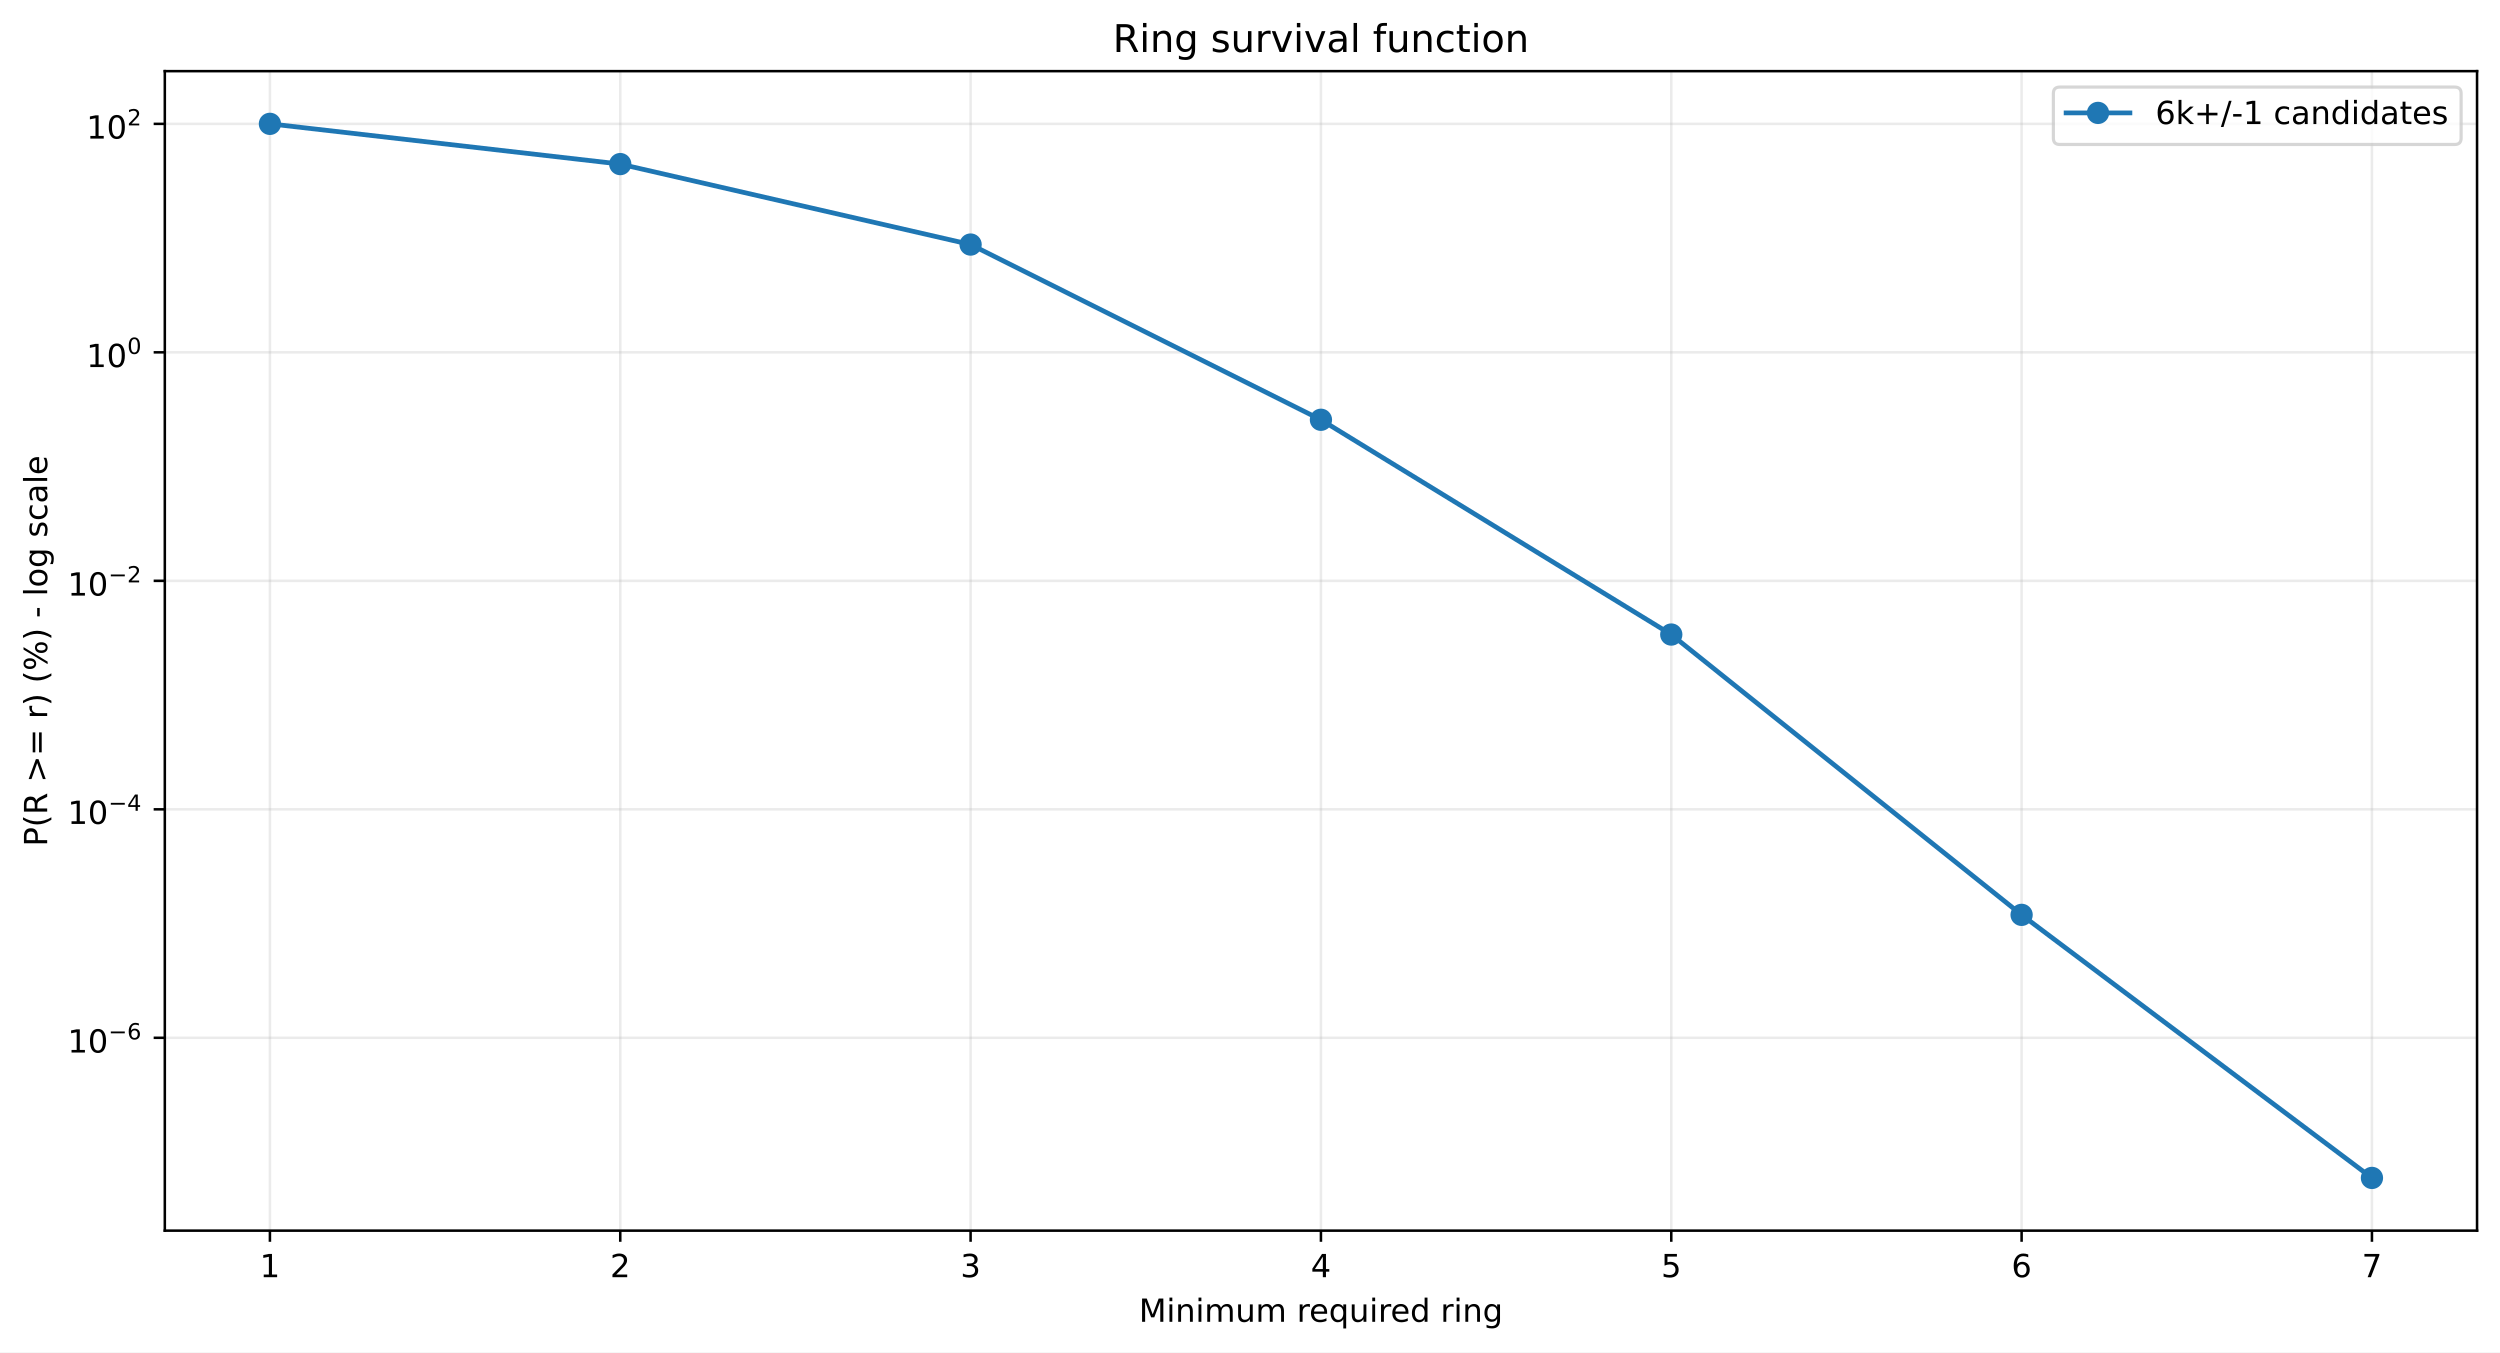
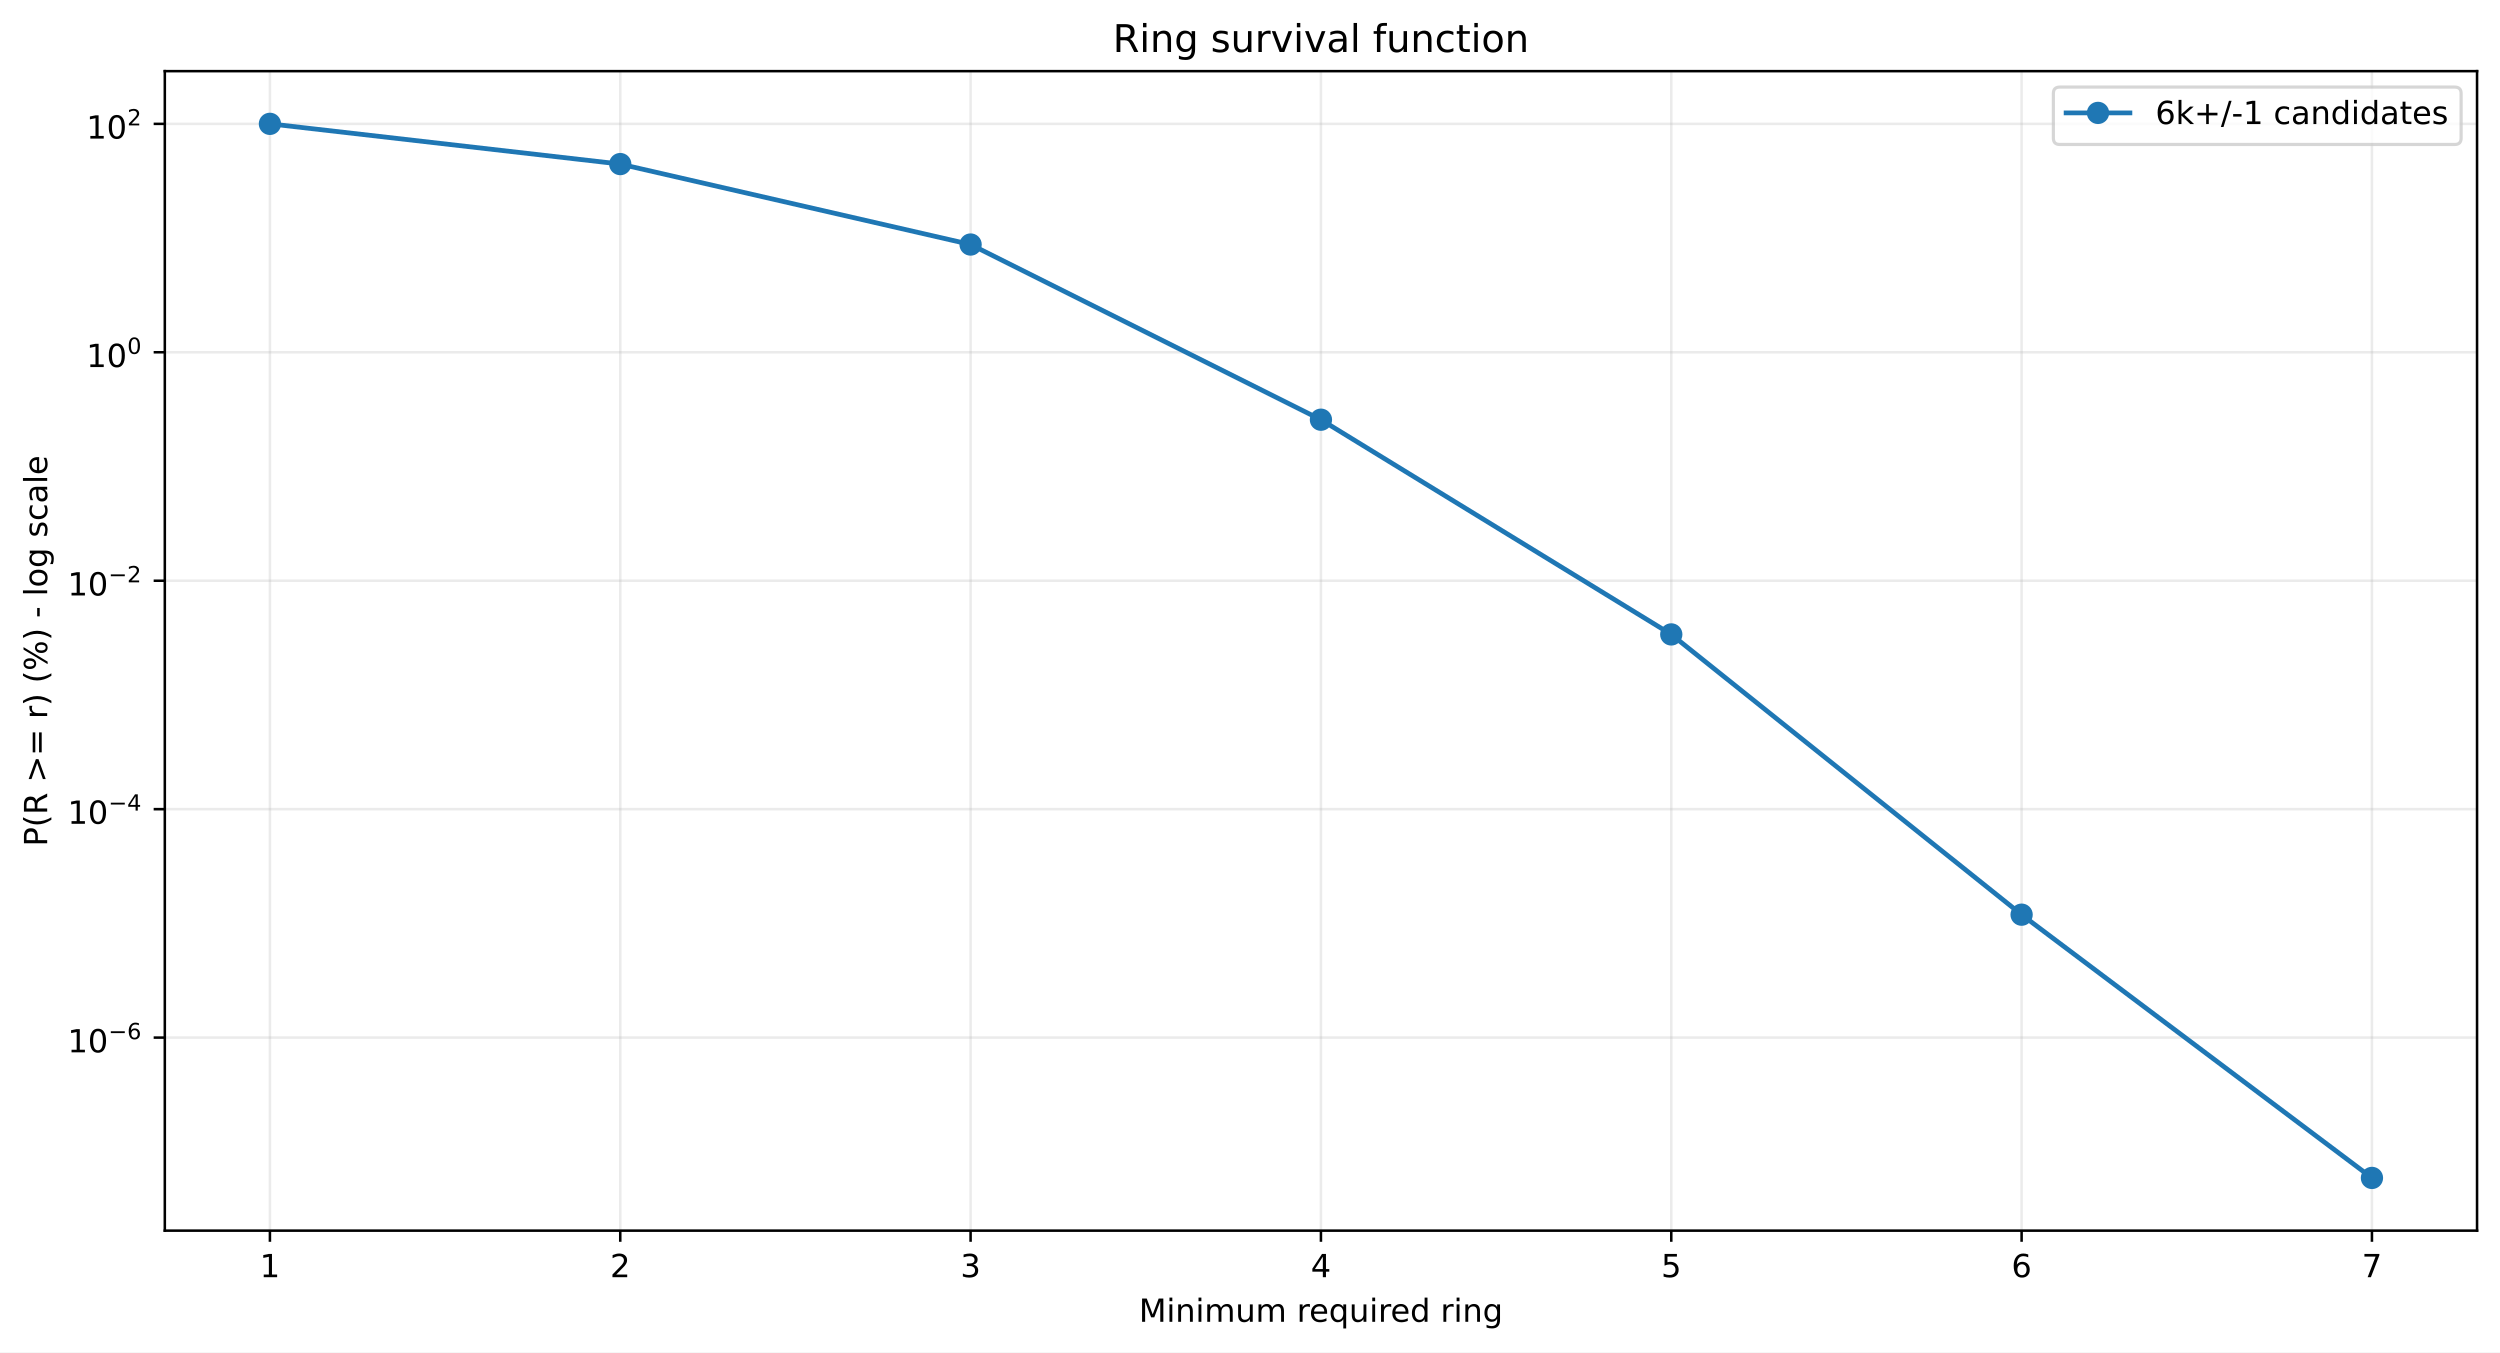
<svg xmlns="http://www.w3.org/2000/svg" xmlns:xlink="http://www.w3.org/1999/xlink" width="784.218pt" height="424.237pt" viewBox="0 0 784.218 424.237" version="1.1">
  <defs>
    <style type="text/css">*{stroke-linejoin: round; stroke-linecap: butt}</style>
  </defs>
  <g id="figure_1">
    <g id="patch_1">
      <path d="M 0 424.237  L 784.218 424.237  L 784.218 0  L 0 0  z " style="fill: #ffffff" />
    </g>
    <g id="axes_1">
      <g id="patch_2">
        <path d="M 51.701 386.036  L 777.018 386.036  L 777.018 22.318  L 51.701 22.318  z " style="fill: #ffffff" />
      </g>
      <g id="matplotlib.axis_1">
        <g id="xtick_1">
          <g id="line2d_1">
-             <path d="M 84.67 386.036  L 84.67 22.318  " clip-path="url(#ped44cd67b2)" style="fill: none; stroke: #b0b0b0; stroke-opacity: 0.25; stroke-width: 0.8; stroke-linecap: square" />
+             <path d="M 84.67 386.036  L 84.67 22.318  " clip-path="url(#paa50d2f460)" style="fill: none; stroke: #b0b0b0; stroke-opacity: 0.25; stroke-width: 0.8; stroke-linecap: square" />
          </g>
          <g id="line2d_2">
            <defs>
-               <path id="m5e922ac9af" d="M 0 0  L 0 3.5  " style="stroke: #000000; stroke-width: 0.8" />
+               <path id="m58b82566a4" d="M 0 0  L 0 3.5  " style="stroke: #000000; stroke-width: 0.8" />
            </defs>
            <g>
-               <use xlink:href="#m5e922ac9af" x="84.67" y="386.036" style="stroke: #000000; stroke-width: 0.8" />
+               <use xlink:href="#m58b82566a4" x="84.67" y="386.036" style="stroke: #000000; stroke-width: 0.8" />
            </g>
          </g>
          <g id="text_1">
            <g transform="translate(81.48852 400.6334) scale(0.1 -0.1)">
              <defs>
                <path id="DejaVuSans-14" d="M 794 531  L 1825 531  L 1825 4091  L 703 3866  L 703 4441  L 1819 4666  L 2450 4666  L 2450 531  L 3481 531  L 3481 0  L 794 0  L 794 531  z " transform="scale(0.015625)" />
              </defs>
              <use xlink:href="#DejaVuSans-14" />
            </g>
          </g>
        </g>
        <g id="xtick_2">
          <g id="line2d_3">
-             <path d="M 194.566 386.036  L 194.566 22.318  " clip-path="url(#ped44cd67b2)" style="fill: none; stroke: #b0b0b0; stroke-opacity: 0.25; stroke-width: 0.8; stroke-linecap: square" />
+             <path d="M 194.566 386.036  L 194.566 22.318  " clip-path="url(#paa50d2f460)" style="fill: none; stroke: #b0b0b0; stroke-opacity: 0.25; stroke-width: 0.8; stroke-linecap: square" />
          </g>
          <g id="line2d_4">
            <g>
-               <use xlink:href="#m5e922ac9af" x="194.566" y="386.036" style="stroke: #000000; stroke-width: 0.8" />
+               <use xlink:href="#m58b82566a4" x="194.566" y="386.036" style="stroke: #000000; stroke-width: 0.8" />
            </g>
          </g>
          <g id="text_2">
            <g transform="translate(191.3851 400.6334) scale(0.1 -0.1)">
              <defs>
                <path id="DejaVuSans-15" d="M 1228 531  L 3431 531  L 3431 0  L 469 0  L 469 531  Q 828 903 1448 1529  Q 2069 2156 2228 2338  Q 2531 2678 2651 2914  Q 2772 3150 2772 3378  Q 2772 3750 2511 3984  Q 2250 4219 1831 4219  Q 1534 4219 1204 4116  Q 875 4013 500 3803  L 500 4441  Q 881 4594 1212 4672  Q 1544 4750 1819 4750  Q 2544 4750 2975 4387  Q 3406 4025 3406 3419  Q 3406 3131 3298 2873  Q 3191 2616 2906 2266  Q 2828 2175 2409 1742  Q 1991 1309 1228 531  z " transform="scale(0.015625)" />
              </defs>
              <use xlink:href="#DejaVuSans-15" />
            </g>
          </g>
        </g>
        <g id="xtick_3">
          <g id="line2d_5">
-             <path d="M 304.463 386.036  L 304.463 22.318  " clip-path="url(#ped44cd67b2)" style="fill: none; stroke: #b0b0b0; stroke-opacity: 0.25; stroke-width: 0.8; stroke-linecap: square" />
+             <path d="M 304.463 386.036  L 304.463 22.318  " clip-path="url(#paa50d2f460)" style="fill: none; stroke: #b0b0b0; stroke-opacity: 0.25; stroke-width: 0.8; stroke-linecap: square" />
          </g>
          <g id="line2d_6">
            <g>
-               <use xlink:href="#m5e922ac9af" x="304.463" y="386.036" style="stroke: #000000; stroke-width: 0.8" />
+               <use xlink:href="#m58b82566a4" x="304.463" y="386.036" style="stroke: #000000; stroke-width: 0.8" />
            </g>
          </g>
          <g id="text_3">
            <g transform="translate(301.2817 400.6334) scale(0.1 -0.1)">
              <defs>
                <path id="DejaVuSans-16" d="M 2597 2516  Q 3050 2419 3304 2112  Q 3559 1806 3559 1356  Q 3559 666 3084 287  Q 2609 -91 1734 -91  Q 1441 -91 1130 -33  Q 819 25 488 141  L 488 750  Q 750 597 1062 519  Q 1375 441 1716 441  Q 2309 441 2620 675  Q 2931 909 2931 1356  Q 2931 1769 2642 2001  Q 2353 2234 1838 2234  L 1294 2234  L 1294 2753  L 1863 2753  Q 2328 2753 2575 2939  Q 2822 3125 2822 3475  Q 2822 3834 2567 4026  Q 2313 4219 1838 4219  Q 1578 4219 1281 4162  Q 984 4106 628 3988  L 628 4550  Q 988 4650 1302 4700  Q 1616 4750 1894 4750  Q 2613 4750 3031 4423  Q 3450 4097 3450 3541  Q 3450 3153 3228 2886  Q 3006 2619 2597 2516  z " transform="scale(0.015625)" />
              </defs>
              <use xlink:href="#DejaVuSans-16" />
            </g>
          </g>
        </g>
        <g id="xtick_4">
          <g id="line2d_7">
-             <path d="M 414.36 386.036  L 414.36 22.318  " clip-path="url(#ped44cd67b2)" style="fill: none; stroke: #b0b0b0; stroke-opacity: 0.25; stroke-width: 0.8; stroke-linecap: square" />
+             <path d="M 414.36 386.036  L 414.36 22.318  " clip-path="url(#paa50d2f460)" style="fill: none; stroke: #b0b0b0; stroke-opacity: 0.25; stroke-width: 0.8; stroke-linecap: square" />
          </g>
          <g id="line2d_8">
            <g>
-               <use xlink:href="#m5e922ac9af" x="414.36" y="386.036" style="stroke: #000000; stroke-width: 0.8" />
+               <use xlink:href="#m58b82566a4" x="414.36" y="386.036" style="stroke: #000000; stroke-width: 0.8" />
            </g>
          </g>
          <g id="text_4">
            <g transform="translate(411.1784 400.6334) scale(0.1 -0.1)">
              <defs>
                <path id="DejaVuSans-17" d="M 2419 4116  L 825 1625  L 2419 1625  L 2419 4116  z M 2253 4666  L 3047 4666  L 3047 1625  L 3713 1625  L 3713 1100  L 3047 1100  L 3047 0  L 2419 0  L 2419 1100  L 313 1100  L 313 1709  L 2253 4666  z " transform="scale(0.015625)" />
              </defs>
              <use xlink:href="#DejaVuSans-17" />
            </g>
          </g>
        </g>
        <g id="xtick_5">
          <g id="line2d_9">
-             <path d="M 524.256 386.036  L 524.256 22.318  " clip-path="url(#ped44cd67b2)" style="fill: none; stroke: #b0b0b0; stroke-opacity: 0.25; stroke-width: 0.8; stroke-linecap: square" />
+             <path d="M 524.256 386.036  L 524.256 22.318  " clip-path="url(#paa50d2f460)" style="fill: none; stroke: #b0b0b0; stroke-opacity: 0.25; stroke-width: 0.8; stroke-linecap: square" />
          </g>
          <g id="line2d_10">
            <g>
-               <use xlink:href="#m5e922ac9af" x="524.256" y="386.036" style="stroke: #000000; stroke-width: 0.8" />
+               <use xlink:href="#m58b82566a4" x="524.256" y="386.036" style="stroke: #000000; stroke-width: 0.8" />
            </g>
          </g>
          <g id="text_5">
            <g transform="translate(521.075 400.6334) scale(0.1 -0.1)">
              <defs>
                <path id="DejaVuSans-18" d="M 691 4666  L 3169 4666  L 3169 4134  L 1269 4134  L 1269 2991  Q 1406 3038 1543 3061  Q 1681 3084 1819 3084  Q 2600 3084 3056 2656  Q 3513 2228 3513 1497  Q 3513 744 3044 326  Q 2575 -91 1722 -91  Q 1428 -91 1123 -41  Q 819 9 494 109  L 494 744  Q 775 591 1075 516  Q 1375 441 1709 441  Q 2250 441 2565 725  Q 2881 1009 2881 1497  Q 2881 1984 2565 2268  Q 2250 2553 1709 2553  Q 1456 2553 1204 2497  Q 953 2441 691 2322  L 691 4666  z " transform="scale(0.015625)" />
              </defs>
              <use xlink:href="#DejaVuSans-18" />
            </g>
          </g>
        </g>
        <g id="xtick_6">
          <g id="line2d_11">
-             <path d="M 634.153 386.036  L 634.153 22.318  " clip-path="url(#ped44cd67b2)" style="fill: none; stroke: #b0b0b0; stroke-opacity: 0.25; stroke-width: 0.8; stroke-linecap: square" />
+             <path d="M 634.153 386.036  L 634.153 22.318  " clip-path="url(#paa50d2f460)" style="fill: none; stroke: #b0b0b0; stroke-opacity: 0.25; stroke-width: 0.8; stroke-linecap: square" />
          </g>
          <g id="line2d_12">
            <g>
-               <use xlink:href="#m5e922ac9af" x="634.153" y="386.036" style="stroke: #000000; stroke-width: 0.8" />
+               <use xlink:href="#m58b82566a4" x="634.153" y="386.036" style="stroke: #000000; stroke-width: 0.8" />
            </g>
          </g>
          <g id="text_6">
            <g transform="translate(630.9716 400.6334) scale(0.1 -0.1)">
              <defs>
                <path id="DejaVuSans-19" d="M 2113 2584  Q 1688 2584 1439 2293  Q 1191 2003 1191 1497  Q 1191 994 1439 701  Q 1688 409 2113 409  Q 2538 409 2786 701  Q 3034 994 3034 1497  Q 3034 2003 2786 2293  Q 2538 2584 2113 2584  z M 3366 4563  L 3366 3988  Q 3128 4100 2886 4159  Q 2644 4219 2406 4219  Q 1781 4219 1451 3797  Q 1122 3375 1075 2522  Q 1259 2794 1537 2939  Q 1816 3084 2150 3084  Q 2853 3084 3261 2657  Q 3669 2231 3669 1497  Q 3669 778 3244 343  Q 2819 -91 2113 -91  Q 1303 -91 875 529  Q 447 1150 447 2328  Q 447 3434 972 4092  Q 1497 4750 2381 4750  Q 2619 4750 2861 4703  Q 3103 4656 3366 4563  z " transform="scale(0.015625)" />
              </defs>
              <use xlink:href="#DejaVuSans-19" />
            </g>
          </g>
        </g>
        <g id="xtick_7">
          <g id="line2d_13">
-             <path d="M 744.049 386.036  L 744.049 22.318  " clip-path="url(#ped44cd67b2)" style="fill: none; stroke: #b0b0b0; stroke-opacity: 0.25; stroke-width: 0.8; stroke-linecap: square" />
+             <path d="M 744.049 386.036  L 744.049 22.318  " clip-path="url(#paa50d2f460)" style="fill: none; stroke: #b0b0b0; stroke-opacity: 0.25; stroke-width: 0.8; stroke-linecap: square" />
          </g>
          <g id="line2d_14">
            <g>
-               <use xlink:href="#m5e922ac9af" x="744.049" y="386.036" style="stroke: #000000; stroke-width: 0.8" />
+               <use xlink:href="#m58b82566a4" x="744.049" y="386.036" style="stroke: #000000; stroke-width: 0.8" />
            </g>
          </g>
          <g id="text_7">
            <g transform="translate(740.8682 400.6334) scale(0.1 -0.1)">
              <defs>
                <path id="DejaVuSans-1a" d="M 525 4666  L 3525 4666  L 3525 4397  L 1831 0  L 1172 0  L 2766 4134  L 525 4134  L 525 4666  z " transform="scale(0.015625)" />
              </defs>
              <use xlink:href="#DejaVuSans-1a" />
            </g>
          </g>
        </g>
        <g id="text_8">
          <g transform="translate(357.2737 414.6342) scale(0.1 -0.1)">
            <defs>
              <path id="DejaVuSans-30" d="M 628 4666  L 1569 4666  L 2759 1491  L 3956 4666  L 4897 4666  L 4897 0  L 4281 0  L 4281 4097  L 3078 897  L 2444 897  L 1241 4097  L 1241 0  L 628 0  L 628 4666  z " transform="scale(0.015625)" />
              <path id="DejaVuSans-4c" d="M 603 3500  L 1178 3500  L 1178 0  L 603 0  L 603 3500  z M 603 4863  L 1178 4863  L 1178 4134  L 603 4134  L 603 4863  z " transform="scale(0.015625)" />
              <path id="DejaVuSans-51" d="M 3513 2113  L 3513 0  L 2938 0  L 2938 2094  Q 2938 2591 2744 2837  Q 2550 3084 2163 3084  Q 1697 3084 1428 2787  Q 1159 2491 1159 1978  L 1159 0  L 581 0  L 581 3500  L 1159 3500  L 1159 2956  Q 1366 3272 1645 3428  Q 1925 3584 2291 3584  Q 2894 3584 3203 3211  Q 3513 2838 3513 2113  z " transform="scale(0.015625)" />
              <path id="DejaVuSans-50" d="M 3328 2828  Q 3544 3216 3844 3400  Q 4144 3584 4550 3584  Q 5097 3584 5394 3201  Q 5691 2819 5691 2113  L 5691 0  L 5113 0  L 5113 2094  Q 5113 2597 4934 2840  Q 4756 3084 4391 3084  Q 3944 3084 3684 2787  Q 3425 2491 3425 1978  L 3425 0  L 2847 0  L 2847 2094  Q 2847 2600 2669 2842  Q 2491 3084 2119 3084  Q 1678 3084 1418 2786  Q 1159 2488 1159 1978  L 1159 0  L 581 0  L 581 3500  L 1159 3500  L 1159 2956  Q 1356 3278 1631 3431  Q 1906 3584 2284 3584  Q 2666 3584 2933 3390  Q 3200 3197 3328 2828  z " transform="scale(0.015625)" />
              <path id="DejaVuSans-58" d="M 544 1381  L 544 3500  L 1119 3500  L 1119 1403  Q 1119 906 1312 657  Q 1506 409 1894 409  Q 2359 409 2629 706  Q 2900 1003 2900 1516  L 2900 3500  L 3475 3500  L 3475 0  L 2900 0  L 2900 538  Q 2691 219 2414 64  Q 2138 -91 1772 -91  Q 1169 -91 856 284  Q 544 659 544 1381  z M 1991 3584  L 1991 3584  z " transform="scale(0.015625)" />
              <path id="DejaVuSans-3" transform="scale(0.015625)" />
              <path id="DejaVuSans-55" d="M 2631 2963  Q 2534 3019 2420 3045  Q 2306 3072 2169 3072  Q 1681 3072 1420 2755  Q 1159 2438 1159 1844  L 1159 0  L 581 0  L 581 3500  L 1159 3500  L 1159 2956  Q 1341 3275 1631 3429  Q 1922 3584 2338 3584  Q 2397 3584 2469 3576  Q 2541 3569 2628 3553  L 2631 2963  z " transform="scale(0.015625)" />
              <path id="DejaVuSans-48" d="M 3597 1894  L 3597 1613  L 953 1613  Q 991 1019 1311 708  Q 1631 397 2203 397  Q 2534 397 2845 478  Q 3156 559 3463 722  L 3463 178  Q 3153 47 2828 -22  Q 2503 -91 2169 -91  Q 1331 -91 842 396  Q 353 884 353 1716  Q 353 2575 817 3079  Q 1281 3584 2069 3584  Q 2775 3584 3186 3129  Q 3597 2675 3597 1894  z M 3022 2063  Q 3016 2534 2758 2815  Q 2500 3097 2075 3097  Q 1594 3097 1305 2825  Q 1016 2553 972 2059  L 3022 2063  z " transform="scale(0.015625)" />
              <path id="DejaVuSans-54" d="M 947 1747  Q 947 1113 1208 752  Q 1469 391 1925 391  Q 2381 391 2643 752  Q 2906 1113 2906 1747  Q 2906 2381 2643 2742  Q 2381 3103 1925 3103  Q 1469 3103 1208 2742  Q 947 2381 947 1747  z M 2906 525  Q 2725 213 2448 61  Q 2172 -91 1784 -91  Q 1150 -91 751 415  Q 353 922 353 1747  Q 353 2572 751 3078  Q 1150 3584 1784 3584  Q 2172 3584 2448 3432  Q 2725 3281 2906 2969  L 2906 3500  L 3481 3500  L 3481 -1331  L 2906 -1331  L 2906 525  z " transform="scale(0.015625)" />
              <path id="DejaVuSans-47" d="M 2906 2969  L 2906 4863  L 3481 4863  L 3481 0  L 2906 0  L 2906 525  Q 2725 213 2448 61  Q 2172 -91 1784 -91  Q 1150 -91 751 415  Q 353 922 353 1747  Q 353 2572 751 3078  Q 1150 3584 1784 3584  Q 2172 3584 2448 3432  Q 2725 3281 2906 2969  z M 947 1747  Q 947 1113 1208 752  Q 1469 391 1925 391  Q 2381 391 2643 752  Q 2906 1113 2906 1747  Q 2906 2381 2643 2742  Q 2381 3103 1925 3103  Q 1469 3103 1208 2742  Q 947 2381 947 1747  z " transform="scale(0.015625)" />
              <path id="DejaVuSans-4a" d="M 2906 1791  Q 2906 2416 2648 2759  Q 2391 3103 1925 3103  Q 1463 3103 1205 2759  Q 947 2416 947 1791  Q 947 1169 1205 825  Q 1463 481 1925 481  Q 2391 481 2648 825  Q 2906 1169 2906 1791  z M 3481 434  Q 3481 -459 3084 -895  Q 2688 -1331 1869 -1331  Q 1566 -1331 1297 -1286  Q 1028 -1241 775 -1147  L 775 -588  Q 1028 -725 1275 -790  Q 1522 -856 1778 -856  Q 2344 -856 2625 -561  Q 2906 -266 2906 331  L 2906 616  Q 2728 306 2450 153  Q 2172 0 1784 0  Q 1141 0 747 490  Q 353 981 353 1791  Q 353 2603 747 3093  Q 1141 3584 1784 3584  Q 2172 3584 2450 3431  Q 2728 3278 2906 2969  L 2906 3500  L 3481 3500  L 3481 434  z " transform="scale(0.015625)" />
            </defs>
            <use xlink:href="#DejaVuSans-30" />
            <use xlink:href="#DejaVuSans-4c" transform="translate(86.28125 0)" />
            <use xlink:href="#DejaVuSans-51" transform="translate(114.0625 0)" />
            <use xlink:href="#DejaVuSans-4c" transform="translate(177.4375 0)" />
            <use xlink:href="#DejaVuSans-50" transform="translate(205.2188 0)" />
            <use xlink:href="#DejaVuSans-58" transform="translate(302.625 0)" />
            <use xlink:href="#DejaVuSans-50" transform="translate(366 0)" />
            <use xlink:href="#DejaVuSans-3" transform="translate(463.4062 0)" />
            <use xlink:href="#DejaVuSans-55" transform="translate(495.1875 0)" />
            <use xlink:href="#DejaVuSans-48" transform="translate(534.0938 0)" />
            <use xlink:href="#DejaVuSans-54" transform="translate(595.625 0)" />
            <use xlink:href="#DejaVuSans-58" transform="translate(659.1094 0)" />
            <use xlink:href="#DejaVuSans-4c" transform="translate(722.4844 0)" />
            <use xlink:href="#DejaVuSans-55" transform="translate(750.2656 0)" />
            <use xlink:href="#DejaVuSans-48" transform="translate(789.1719 0)" />
            <use xlink:href="#DejaVuSans-47" transform="translate(850.7031 0)" />
            <use xlink:href="#DejaVuSans-3" transform="translate(914.1875 0)" />
            <use xlink:href="#DejaVuSans-55" transform="translate(945.9688 0)" />
            <use xlink:href="#DejaVuSans-4c" transform="translate(987.0781 0)" />
            <use xlink:href="#DejaVuSans-51" transform="translate(1014.859 0)" />
            <use xlink:href="#DejaVuSans-4a" transform="translate(1078.234 0)" />
          </g>
        </g>
      </g>
      <g id="matplotlib.axis_2">
        <g id="ytick_1">
          <g id="line2d_15">
-             <path d="M 51.701 325.55  L 777.018 325.55  " clip-path="url(#ped44cd67b2)" style="fill: none; stroke: #b0b0b0; stroke-opacity: 0.25; stroke-width: 0.8; stroke-linecap: square" />
+             <path d="M 51.701 325.483  L 777.018 325.483  " clip-path="url(#paa50d2f460)" style="fill: none; stroke: #b0b0b0; stroke-opacity: 0.25; stroke-width: 0.8; stroke-linecap: square" />
          </g>
          <g id="line2d_16">
            <defs>
-               <path id="m4af0942eef" d="M 0 0  L -3.5 0  " style="stroke: #000000; stroke-width: 0.8" />
+               <path id="m8a35db22f9" d="M 0 0  L -3.5 0  " style="stroke: #000000; stroke-width: 0.8" />
            </defs>
            <g>
-               <use xlink:href="#m4af0942eef" x="51.701" y="325.55" style="stroke: #000000; stroke-width: 0.8" />
+               <use xlink:href="#m8a35db22f9" x="51.701" y="325.483" style="stroke: #000000; stroke-width: 0.8" />
            </g>
          </g>
          <g id="text_9">
-             <g transform="translate(21.20078 330.2504) scale(0.1 -0.1)">
+             <g transform="translate(21.20078 330.1828) scale(0.1 -0.1)">
              <defs>
                <path id="DejaVuSans-13" d="M 2034 4250  Q 1547 4250 1301 3770  Q 1056 3291 1056 2328  Q 1056 1369 1301 889  Q 1547 409 2034 409  Q 2525 409 2770 889  Q 3016 1369 3016 2328  Q 3016 3291 2770 3770  Q 2525 4250 2034 4250  z M 2034 4750  Q 2819 4750 3233 4129  Q 3647 3509 3647 2328  Q 3647 1150 3233 529  Q 2819 -91 2034 -91  Q 1250 -91 836 529  Q 422 1150 422 2328  Q 422 3509 836 4129  Q 1250 4750 2034 4750  z " transform="scale(0.015625)" />
                <path id="DejaVuSans-c9c" d="M 678 2272  L 4684 2272  L 4684 1741  L 678 1741  L 678 2272  z " transform="scale(0.015625)" />
              </defs>
              <use xlink:href="#DejaVuSans-14" transform="translate(0 0.746875)" />
              <use xlink:href="#DejaVuSans-13" transform="translate(63.62305 0.746875)" />
              <use xlink:href="#DejaVuSans-c9c" transform="translate(128.2031 42.04688) scale(0.7)" />
              <use xlink:href="#DejaVuSans-19" transform="translate(186.8555 42.04688) scale(0.7)" />
            </g>
          </g>
        </g>
        <g id="ytick_2">
          <g id="line2d_17">
-             <path d="M 51.701 253.875  L 777.018 253.875  " clip-path="url(#ped44cd67b2)" style="fill: none; stroke: #b0b0b0; stroke-opacity: 0.25; stroke-width: 0.8; stroke-linecap: square" />
+             <path d="M 51.701 253.825  L 777.018 253.825  " clip-path="url(#paa50d2f460)" style="fill: none; stroke: #b0b0b0; stroke-opacity: 0.25; stroke-width: 0.8; stroke-linecap: square" />
          </g>
          <g id="line2d_18">
            <g>
-               <use xlink:href="#m4af0942eef" x="51.701" y="253.875" style="stroke: #000000; stroke-width: 0.8" />
+               <use xlink:href="#m8a35db22f9" x="51.701" y="253.825" style="stroke: #000000; stroke-width: 0.8" />
            </g>
          </g>
          <g id="text_10">
-             <g transform="translate(21.20078 258.5255) scale(0.1 -0.1)">
+             <g transform="translate(21.20078 258.4748) scale(0.1 -0.1)">
              <use xlink:href="#DejaVuSans-14" transform="translate(0 0.665625)" />
              <use xlink:href="#DejaVuSans-13" transform="translate(63.62305 0.665625)" />
              <use xlink:href="#DejaVuSans-c9c" transform="translate(128.2031 41.96563) scale(0.7)" />
              <use xlink:href="#DejaVuSans-17" transform="translate(186.8555 41.96563) scale(0.7)" />
            </g>
          </g>
        </g>
        <g id="ytick_3">
          <g id="line2d_19">
-             <path d="M 51.701 182.201  L 777.018 182.201  " clip-path="url(#ped44cd67b2)" style="fill: none; stroke: #b0b0b0; stroke-opacity: 0.25; stroke-width: 0.8; stroke-linecap: square" />
+             <path d="M 51.701 182.167  L 777.018 182.167  " clip-path="url(#paa50d2f460)" style="fill: none; stroke: #b0b0b0; stroke-opacity: 0.25; stroke-width: 0.8; stroke-linecap: square" />
          </g>
          <g id="line2d_20">
            <g>
-               <use xlink:href="#m4af0942eef" x="51.701" y="182.201" style="stroke: #000000; stroke-width: 0.8" />
+               <use xlink:href="#m8a35db22f9" x="51.701" y="182.167" style="stroke: #000000; stroke-width: 0.8" />
            </g>
          </g>
          <g id="text_11">
-             <g transform="translate(21.20078 186.9006) scale(0.1 -0.1)">
+             <g transform="translate(21.20078 186.8668) scale(0.1 -0.1)">
              <use xlink:href="#DejaVuSans-14" transform="translate(0 0.746875)" />
              <use xlink:href="#DejaVuSans-13" transform="translate(63.62305 0.746875)" />
              <use xlink:href="#DejaVuSans-c9c" transform="translate(128.2031 42.04688) scale(0.7)" />
              <use xlink:href="#DejaVuSans-15" transform="translate(186.8555 42.04688) scale(0.7)" />
            </g>
          </g>
        </g>
        <g id="ytick_4">
          <g id="line2d_21">
-             <path d="M 51.701 110.526  L 777.018 110.526  " clip-path="url(#ped44cd67b2)" style="fill: none; stroke: #b0b0b0; stroke-opacity: 0.25; stroke-width: 0.8; stroke-linecap: square" />
+             <path d="M 51.701 110.509  L 777.018 110.509  " clip-path="url(#paa50d2f460)" style="fill: none; stroke: #b0b0b0; stroke-opacity: 0.25; stroke-width: 0.8; stroke-linecap: square" />
          </g>
          <g id="line2d_22">
            <g>
-               <use xlink:href="#m4af0942eef" x="51.701" y="110.526" style="stroke: #000000; stroke-width: 0.8" />
+               <use xlink:href="#m8a35db22f9" x="51.701" y="110.509" style="stroke: #000000; stroke-width: 0.8" />
            </g>
          </g>
          <g id="text_12">
-             <g transform="translate(27.10078 115.2256) scale(0.1 -0.1)">
+             <g transform="translate(27.10078 115.2088) scale(0.1 -0.1)">
              <use xlink:href="#DejaVuSans-14" transform="translate(0 0.746875)" />
              <use xlink:href="#DejaVuSans-13" transform="translate(63.62305 0.746875)" />
              <use xlink:href="#DejaVuSans-13" transform="translate(128.2031 42.04688) scale(0.7)" />
            </g>
          </g>
        </g>
        <g id="ytick_5">
          <g id="line2d_23">
-             <path d="M 51.701 38.851  L 777.018 38.851  " clip-path="url(#ped44cd67b2)" style="fill: none; stroke: #b0b0b0; stroke-opacity: 0.25; stroke-width: 0.8; stroke-linecap: square" />
+             <path d="M 51.701 38.851  L 777.018 38.851  " clip-path="url(#paa50d2f460)" style="fill: none; stroke: #b0b0b0; stroke-opacity: 0.25; stroke-width: 0.8; stroke-linecap: square" />
          </g>
          <g id="line2d_24">
            <g>
-               <use xlink:href="#m4af0942eef" x="51.701" y="38.851" style="stroke: #000000; stroke-width: 0.8" />
+               <use xlink:href="#m8a35db22f9" x="51.701" y="38.851" style="stroke: #000000; stroke-width: 0.8" />
            </g>
          </g>
          <g id="text_13">
            <g transform="translate(27.10078 43.55075) scale(0.1 -0.1)">
              <use xlink:href="#DejaVuSans-14" transform="translate(0 0.746875)" />
              <use xlink:href="#DejaVuSans-13" transform="translate(63.62305 0.746875)" />
              <use xlink:href="#DejaVuSans-15" transform="translate(128.2031 42.04688) scale(0.7)" />
            </g>
          </g>
        </g>
        <g id="text_14">
          <g transform="translate(14.79844 265.4996) rotate(-90) scale(0.1 -0.1)">
            <defs>
              <path id="DejaVuSans-33" d="M 1259 4147  L 1259 2394  L 2053 2394  Q 2494 2394 2734 2622  Q 2975 2850 2975 3272  Q 2975 3691 2734 3919  Q 2494 4147 2053 4147  L 1259 4147  z M 628 4666  L 2053 4666  Q 2838 4666 3239 4311  Q 3641 3956 3641 3272  Q 3641 2581 3239 2228  Q 2838 1875 2053 1875  L 1259 1875  L 1259 0  L 628 0  L 628 4666  z " transform="scale(0.015625)" />
              <path id="DejaVuSans-b" d="M 1984 4856  Q 1566 4138 1362 3434  Q 1159 2731 1159 2009  Q 1159 1288 1364 580  Q 1569 -128 1984 -844  L 1484 -844  Q 1016 -109 783 600  Q 550 1309 550 2009  Q 550 2706 781 3412  Q 1013 4119 1484 4856  L 1984 4856  z " transform="scale(0.015625)" />
              <path id="DejaVuSans-35" d="M 2841 2188  Q 3044 2119 3236 1894  Q 3428 1669 3622 1275  L 4263 0  L 3584 0  L 2988 1197  Q 2756 1666 2539 1819  Q 2322 1972 1947 1972  L 1259 1972  L 1259 0  L 628 0  L 628 4666  L 2053 4666  Q 2853 4666 3247 4331  Q 3641 3997 3641 3322  Q 3641 2881 3436 2590  Q 3231 2300 2841 2188  z M 1259 4147  L 1259 2491  L 2053 2491  Q 2509 2491 2742 2702  Q 2975 2913 2975 3322  Q 2975 3731 2742 3939  Q 2509 4147 2053 4147  L 1259 4147  z " transform="scale(0.015625)" />
              <path id="DejaVuSans-21" d="M 678 3150  L 678 3719  L 4684 2266  L 4684 1747  L 678 294  L 678 863  L 3897 2003  L 678 3150  z " transform="scale(0.015625)" />
              <path id="DejaVuSans-20" d="M 678 2906  L 4684 2906  L 4684 2381  L 678 2381  L 678 2906  z M 678 1631  L 4684 1631  L 4684 1100  L 678 1100  L 678 1631  z " transform="scale(0.015625)" />
              <path id="DejaVuSans-c" d="M 513 4856  L 1013 4856  Q 1481 4119 1714 3412  Q 1947 2706 1947 2009  Q 1947 1309 1714 600  Q 1481 -109 1013 -844  L 513 -844  Q 928 -128 1133 580  Q 1338 1288 1338 2009  Q 1338 2731 1133 3434  Q 928 4138 513 4856  z " transform="scale(0.015625)" />
              <path id="DejaVuSans-8" d="M 4653 2053  Q 4381 2053 4226 1822  Q 4072 1591 4072 1178  Q 4072 772 4226 539  Q 4381 306 4653 306  Q 4919 306 5073 539  Q 5228 772 5228 1178  Q 5228 1588 5073 1820  Q 4919 2053 4653 2053  z M 4653 2450  Q 5147 2450 5437 2106  Q 5728 1763 5728 1178  Q 5728 594 5436 251  Q 5144 -91 4653 -91  Q 4153 -91 3862 251  Q 3572 594 3572 1178  Q 3572 1766 3864 2108  Q 4156 2450 4653 2450  z M 1428 4353  Q 1159 4353 1004 4120  Q 850 3888 850 3481  Q 850 3069 1003 2837  Q 1156 2606 1428 2606  Q 1700 2606 1854 2837  Q 2009 3069 2009 3481  Q 2009 3884 1853 4118  Q 1697 4353 1428 4353  z M 4250 4750  L 4750 4750  L 1831 -91  L 1331 -91  L 4250 4750  z M 1428 4750  Q 1922 4750 2215 4408  Q 2509 4066 2509 3481  Q 2509 2891 2217 2550  Q 1925 2209 1428 2209  Q 931 2209 642 2551  Q 353 2894 353 3481  Q 353 4063 643 4406  Q 934 4750 1428 4750  z " transform="scale(0.015625)" />
              <path id="DejaVuSans-10" d="M 313 2009  L 1997 2009  L 1997 1497  L 313 1497  L 313 2009  z " transform="scale(0.015625)" />
              <path id="DejaVuSans-4f" d="M 603 4863  L 1178 4863  L 1178 0  L 603 0  L 603 4863  z " transform="scale(0.015625)" />
              <path id="DejaVuSans-52" d="M 1959 3097  Q 1497 3097 1228 2736  Q 959 2375 959 1747  Q 959 1119 1226 758  Q 1494 397 1959 397  Q 2419 397 2687 759  Q 2956 1122 2956 1747  Q 2956 2369 2687 2733  Q 2419 3097 1959 3097  z M 1959 3584  Q 2709 3584 3137 3096  Q 3566 2609 3566 1747  Q 3566 888 3137 398  Q 2709 -91 1959 -91  Q 1206 -91 779 398  Q 353 888 353 1747  Q 353 2609 779 3096  Q 1206 3584 1959 3584  z " transform="scale(0.015625)" />
              <path id="DejaVuSans-56" d="M 2834 3397  L 2834 2853  Q 2591 2978 2328 3040  Q 2066 3103 1784 3103  Q 1356 3103 1142 2972  Q 928 2841 928 2578  Q 928 2378 1081 2264  Q 1234 2150 1697 2047  L 1894 2003  Q 2506 1872 2764 1633  Q 3022 1394 3022 966  Q 3022 478 2636 193  Q 2250 -91 1575 -91  Q 1294 -91 989 -36  Q 684 19 347 128  L 347 722  Q 666 556 975 473  Q 1284 391 1588 391  Q 1994 391 2212 530  Q 2431 669 2431 922  Q 2431 1156 2273 1281  Q 2116 1406 1581 1522  L 1381 1569  Q 847 1681 609 1914  Q 372 2147 372 2553  Q 372 3047 722 3315  Q 1072 3584 1716 3584  Q 2034 3584 2315 3537  Q 2597 3491 2834 3397  z " transform="scale(0.015625)" />
              <path id="DejaVuSans-46" d="M 3122 3366  L 3122 2828  Q 2878 2963 2633 3030  Q 2388 3097 2138 3097  Q 1578 3097 1268 2742  Q 959 2388 959 1747  Q 959 1106 1268 751  Q 1578 397 2138 397  Q 2388 397 2633 464  Q 2878 531 3122 666  L 3122 134  Q 2881 22 2623 -34  Q 2366 -91 2075 -91  Q 1284 -91 818 406  Q 353 903 353 1747  Q 353 2603 823 3093  Q 1294 3584 2113 3584  Q 2378 3584 2631 3529  Q 2884 3475 3122 3366  z " transform="scale(0.015625)" />
              <path id="DejaVuSans-44" d="M 2194 1759  Q 1497 1759 1228 1600  Q 959 1441 959 1056  Q 959 750 1161 570  Q 1363 391 1709 391  Q 2188 391 2477 730  Q 2766 1069 2766 1631  L 2766 1759  L 2194 1759  z M 3341 1997  L 3341 0  L 2766 0  L 2766 531  Q 2569 213 2275 61  Q 1981 -91 1556 -91  Q 1019 -91 701 211  Q 384 513 384 1019  Q 384 1609 779 1909  Q 1175 2209 1959 2209  L 2766 2209  L 2766 2266  Q 2766 2663 2505 2880  Q 2244 3097 1772 3097  Q 1472 3097 1187 3025  Q 903 2953 641 2809  L 641 3341  Q 956 3463 1253 3523  Q 1550 3584 1831 3584  Q 2591 3584 2966 3190  Q 3341 2797 3341 1997  z " transform="scale(0.015625)" />
            </defs>
            <use xlink:href="#DejaVuSans-33" />
            <use xlink:href="#DejaVuSans-b" transform="translate(60.29688 0)" />
            <use xlink:href="#DejaVuSans-35" transform="translate(99.3125 0)" />
            <use xlink:href="#DejaVuSans-3" transform="translate(168.7969 0)" />
            <use xlink:href="#DejaVuSans-21" transform="translate(200.5781 0)" />
            <use xlink:href="#DejaVuSans-20" transform="translate(284.375 0)" />
            <use xlink:href="#DejaVuSans-3" transform="translate(368.1719 0)" />
            <use xlink:href="#DejaVuSans-55" transform="translate(399.9531 0)" />
            <use xlink:href="#DejaVuSans-c" transform="translate(441.0625 0)" />
            <use xlink:href="#DejaVuSans-3" transform="translate(480.0781 0)" />
            <use xlink:href="#DejaVuSans-b" transform="translate(511.8594 0)" />
            <use xlink:href="#DejaVuSans-8" transform="translate(550.875 0)" />
            <use xlink:href="#DejaVuSans-c" transform="translate(645.8906 0)" />
            <use xlink:href="#DejaVuSans-3" transform="translate(684.9062 0)" />
            <use xlink:href="#DejaVuSans-10" transform="translate(716.6875 0)" />
            <use xlink:href="#DejaVuSans-3" transform="translate(752.7656 0)" />
            <use xlink:href="#DejaVuSans-4f" transform="translate(784.5469 0)" />
            <use xlink:href="#DejaVuSans-52" transform="translate(812.3281 0)" />
            <use xlink:href="#DejaVuSans-4a" transform="translate(873.5156 0)" />
            <use xlink:href="#DejaVuSans-3" transform="translate(937 0)" />
            <use xlink:href="#DejaVuSans-56" transform="translate(968.7812 0)" />
            <use xlink:href="#DejaVuSans-46" transform="translate(1020.875 0)" />
            <use xlink:href="#DejaVuSans-44" transform="translate(1075.859 0)" />
            <use xlink:href="#DejaVuSans-4f" transform="translate(1137.141 0)" />
            <use xlink:href="#DejaVuSans-48" transform="translate(1164.922 0)" />
          </g>
        </g>
      </g>
      <g id="line2d_25">
-         <path d="M 84.67 38.851  L 194.566 51.472  L 304.463 76.714  L 414.36 131.679  L 524.256 199.05  L 634.153 286.981  L 744.049 369.503  " clip-path="url(#ped44cd67b2)" style="fill: none; stroke: #1f77b4; stroke-width: 1.5; stroke-linecap: square" />
+         <path d="M 84.67 38.851  L 194.566 51.469  L 304.463 76.705  L 414.36 131.657  L 524.256 199.011  L 634.153 286.923  L 744.049 369.503  " clip-path="url(#paa50d2f460)" style="fill: none; stroke: #1f77b4; stroke-width: 1.5; stroke-linecap: square" />
        <defs>
-           <path id="m45c6fbddbc" d="M 0 3  C 0.796 3 1.559 2.684 2.121 2.121  C 2.684 1.559 3 0.796 3 0  C 3 -0.796 2.684 -1.559 2.121 -2.121  C 1.559 -2.684 0.796 -3 0 -3  C -0.796 -3 -1.559 -2.684 -2.121 -2.121  C -2.684 -1.559 -3 -0.796 -3 0  C -3 0.796 -2.684 1.559 -2.121 2.121  C -1.559 2.684 -0.796 3 0 3  z " style="stroke: #1f77b4" />
+           <path id="meaf8c0ad98" d="M 0 3  C 0.796 3 1.559 2.684 2.121 2.121  C 2.684 1.559 3 0.796 3 0  C 3 -0.796 2.684 -1.559 2.121 -2.121  C 1.559 -2.684 0.796 -3 0 -3  C -0.796 -3 -1.559 -2.684 -2.121 -2.121  C -2.684 -1.559 -3 -0.796 -3 0  C -3 0.796 -2.684 1.559 -2.121 2.121  C -1.559 2.684 -0.796 3 0 3  z " style="stroke: #1f77b4" />
        </defs>
-         <g clip-path="url(#ped44cd67b2)">
-           <use xlink:href="#m45c6fbddbc" x="84.67" y="38.851" style="fill: #1f77b4; stroke: #1f77b4" />
-           <use xlink:href="#m45c6fbddbc" x="194.566" y="51.472" style="fill: #1f77b4; stroke: #1f77b4" />
-           <use xlink:href="#m45c6fbddbc" x="304.463" y="76.714" style="fill: #1f77b4; stroke: #1f77b4" />
-           <use xlink:href="#m45c6fbddbc" x="414.36" y="131.679" style="fill: #1f77b4; stroke: #1f77b4" />
-           <use xlink:href="#m45c6fbddbc" x="524.256" y="199.05" style="fill: #1f77b4; stroke: #1f77b4" />
-           <use xlink:href="#m45c6fbddbc" x="634.153" y="286.981" style="fill: #1f77b4; stroke: #1f77b4" />
-           <use xlink:href="#m45c6fbddbc" x="744.049" y="369.503" style="fill: #1f77b4; stroke: #1f77b4" />
+         <g clip-path="url(#paa50d2f460)">
+           <use xlink:href="#meaf8c0ad98" x="84.67" y="38.851" style="fill: #1f77b4; stroke: #1f77b4" />
+           <use xlink:href="#meaf8c0ad98" x="194.566" y="51.469" style="fill: #1f77b4; stroke: #1f77b4" />
+           <use xlink:href="#meaf8c0ad98" x="304.463" y="76.705" style="fill: #1f77b4; stroke: #1f77b4" />
+           <use xlink:href="#meaf8c0ad98" x="414.36" y="131.657" style="fill: #1f77b4; stroke: #1f77b4" />
+           <use xlink:href="#meaf8c0ad98" x="524.256" y="199.011" style="fill: #1f77b4; stroke: #1f77b4" />
+           <use xlink:href="#meaf8c0ad98" x="634.153" y="286.923" style="fill: #1f77b4; stroke: #1f77b4" />
+           <use xlink:href="#meaf8c0ad98" x="744.049" y="369.503" style="fill: #1f77b4; stroke: #1f77b4" />
        </g>
      </g>
      <g id="patch_3">
        <path d="M 51.701 386.036  L 51.701 22.318  " style="fill: none; stroke: #000000; stroke-width: 0.8; stroke-linejoin: miter; stroke-linecap: square" />
      </g>
      <g id="patch_4">
        <path d="M 777.018 386.036  L 777.018 22.318  " style="fill: none; stroke: #000000; stroke-width: 0.8; stroke-linejoin: miter; stroke-linecap: square" />
      </g>
      <g id="patch_5">
        <path d="M 51.701 386.036  L 777.018 386.036  " style="fill: none; stroke: #000000; stroke-width: 0.8; stroke-linejoin: miter; stroke-linecap: square" />
      </g>
      <g id="patch_6">
        <path d="M 51.701 22.318  L 777.018 22.318  " style="fill: none; stroke: #000000; stroke-width: 0.8; stroke-linejoin: miter; stroke-linecap: square" />
      </g>
      <g id="text_15">
        <g transform="translate(349.0815 16.31812) scale(0.12 -0.12)">
          <defs>
            <path id="DejaVuSans-59" d="M 191 3500  L 800 3500  L 1894 563  L 2988 3500  L 3597 3500  L 2284 0  L 1503 0  L 191 3500  z " transform="scale(0.015625)" />
            <path id="DejaVuSans-49" d="M 2375 4863  L 2375 4384  L 1825 4384  Q 1516 4384 1395 4259  Q 1275 4134 1275 3809  L 1275 3500  L 2222 3500  L 2222 3053  L 1275 3053  L 1275 0  L 697 0  L 697 3053  L 147 3053  L 147 3500  L 697 3500  L 697 3744  Q 697 4328 969 4595  Q 1241 4863 1831 4863  L 2375 4863  z " transform="scale(0.015625)" />
            <path id="DejaVuSans-57" d="M 1172 4494  L 1172 3500  L 2356 3500  L 2356 3053  L 1172 3053  L 1172 1153  Q 1172 725 1289 603  Q 1406 481 1766 481  L 2356 481  L 2356 0  L 1766 0  Q 1100 0 847 248  Q 594 497 594 1153  L 594 3053  L 172 3053  L 172 3500  L 594 3500  L 594 4494  L 1172 4494  z " transform="scale(0.015625)" />
          </defs>
          <use xlink:href="#DejaVuSans-35" />
          <use xlink:href="#DejaVuSans-4c" transform="translate(69.48438 0)" />
          <use xlink:href="#DejaVuSans-51" transform="translate(97.26562 0)" />
          <use xlink:href="#DejaVuSans-4a" transform="translate(160.6406 0)" />
          <use xlink:href="#DejaVuSans-3" transform="translate(224.125 0)" />
          <use xlink:href="#DejaVuSans-56" transform="translate(255.9062 0)" />
          <use xlink:href="#DejaVuSans-58" transform="translate(308 0)" />
          <use xlink:href="#DejaVuSans-55" transform="translate(371.375 0)" />
          <use xlink:href="#DejaVuSans-59" transform="translate(412.4844 0)" />
          <use xlink:href="#DejaVuSans-4c" transform="translate(471.6719 0)" />
          <use xlink:href="#DejaVuSans-59" transform="translate(499.4531 0)" />
          <use xlink:href="#DejaVuSans-44" transform="translate(558.6406 0)" />
          <use xlink:href="#DejaVuSans-4f" transform="translate(619.9219 0)" />
          <use xlink:href="#DejaVuSans-3" transform="translate(647.7031 0)" />
          <use xlink:href="#DejaVuSans-49" transform="translate(679.4844 0)" />
          <use xlink:href="#DejaVuSans-58" transform="translate(714.6875 0)" />
          <use xlink:href="#DejaVuSans-51" transform="translate(778.0625 0)" />
          <use xlink:href="#DejaVuSans-46" transform="translate(841.4375 0)" />
          <use xlink:href="#DejaVuSans-57" transform="translate(896.4219 0)" />
          <use xlink:href="#DejaVuSans-4c" transform="translate(935.625 0)" />
          <use xlink:href="#DejaVuSans-52" transform="translate(963.4062 0)" />
          <use xlink:href="#DejaVuSans-51" transform="translate(1024.594 0)" />
        </g>
      </g>
      <g id="legend_1">
        <g id="patch_7">
          <path d="M 646.118 45.319  L 770.018 45.319  Q 772.018 45.319 772.018 43.319  L 772.018 29.318  Q 772.018 27.318 770.018 27.318  L 646.118 27.318  Q 644.118 27.318 644.118 29.318  L 644.118 43.319  Q 644.118 45.319 646.118 45.319  z " style="fill: #ffffff; opacity: 0.8; stroke: #cccccc; stroke-linejoin: miter" />
        </g>
        <g id="line2d_26">
          <path d="M 648.118 35.417  L 658.118 35.417  L 668.118 35.417  " style="fill: none; stroke: #1f77b4; stroke-width: 1.5; stroke-linecap: square" />
          <g>
-             <use xlink:href="#m45c6fbddbc" x="658.118" y="35.417" style="fill: #1f77b4; stroke: #1f77b4" />
+             <use xlink:href="#meaf8c0ad98" x="658.118" y="35.417" style="fill: #1f77b4; stroke: #1f77b4" />
          </g>
        </g>
        <g id="text_16">
          <g transform="translate(676.1184 38.91656) scale(0.1 -0.1)">
            <defs>
              <path id="DejaVuSans-4e" d="M 581 4863  L 1159 4863  L 1159 1991  L 2875 3500  L 3609 3500  L 1753 1863  L 3688 0  L 2938 0  L 1159 1709  L 1159 0  L 581 0  L 581 4863  z " transform="scale(0.015625)" />
              <path id="DejaVuSans-e" d="M 2944 4013  L 2944 2272  L 4684 2272  L 4684 1741  L 2944 1741  L 2944 0  L 2419 0  L 2419 1741  L 678 1741  L 678 2272  L 2419 2272  L 2419 4013  L 2944 4013  z " transform="scale(0.015625)" />
              <path id="DejaVuSans-12" d="M 1625 4666  L 2156 4666  L 531 -594  L 0 -594  L 1625 4666  z " transform="scale(0.015625)" />
            </defs>
            <use xlink:href="#DejaVuSans-19" />
            <use xlink:href="#DejaVuSans-4e" transform="translate(63.625 0)" />
            <use xlink:href="#DejaVuSans-e" transform="translate(121.5312 0)" />
            <use xlink:href="#DejaVuSans-12" transform="translate(205.3281 0)" />
            <use xlink:href="#DejaVuSans-10" transform="translate(239.0156 0)" />
            <use xlink:href="#DejaVuSans-14" transform="translate(275.0938 0)" />
            <use xlink:href="#DejaVuSans-3" transform="translate(338.7188 0)" />
            <use xlink:href="#DejaVuSans-46" transform="translate(370.5 0)" />
            <use xlink:href="#DejaVuSans-44" transform="translate(425.4844 0)" />
            <use xlink:href="#DejaVuSans-51" transform="translate(486.7656 0)" />
            <use xlink:href="#DejaVuSans-47" transform="translate(550.1406 0)" />
            <use xlink:href="#DejaVuSans-4c" transform="translate(613.625 0)" />
            <use xlink:href="#DejaVuSans-47" transform="translate(641.4062 0)" />
            <use xlink:href="#DejaVuSans-44" transform="translate(704.8906 0)" />
            <use xlink:href="#DejaVuSans-57" transform="translate(766.1719 0)" />
            <use xlink:href="#DejaVuSans-48" transform="translate(805.375 0)" />
            <use xlink:href="#DejaVuSans-56" transform="translate(866.9062 0)" />
          </g>
        </g>
      </g>
    </g>
  </g>
  <defs>
-     <clipPath id="ped44cd67b2">
+     <clipPath id="paa50d2f460">
      <rect x="51.701" y="22.318" width="725.318" height="363.718" />
    </clipPath>
  </defs>
</svg>
